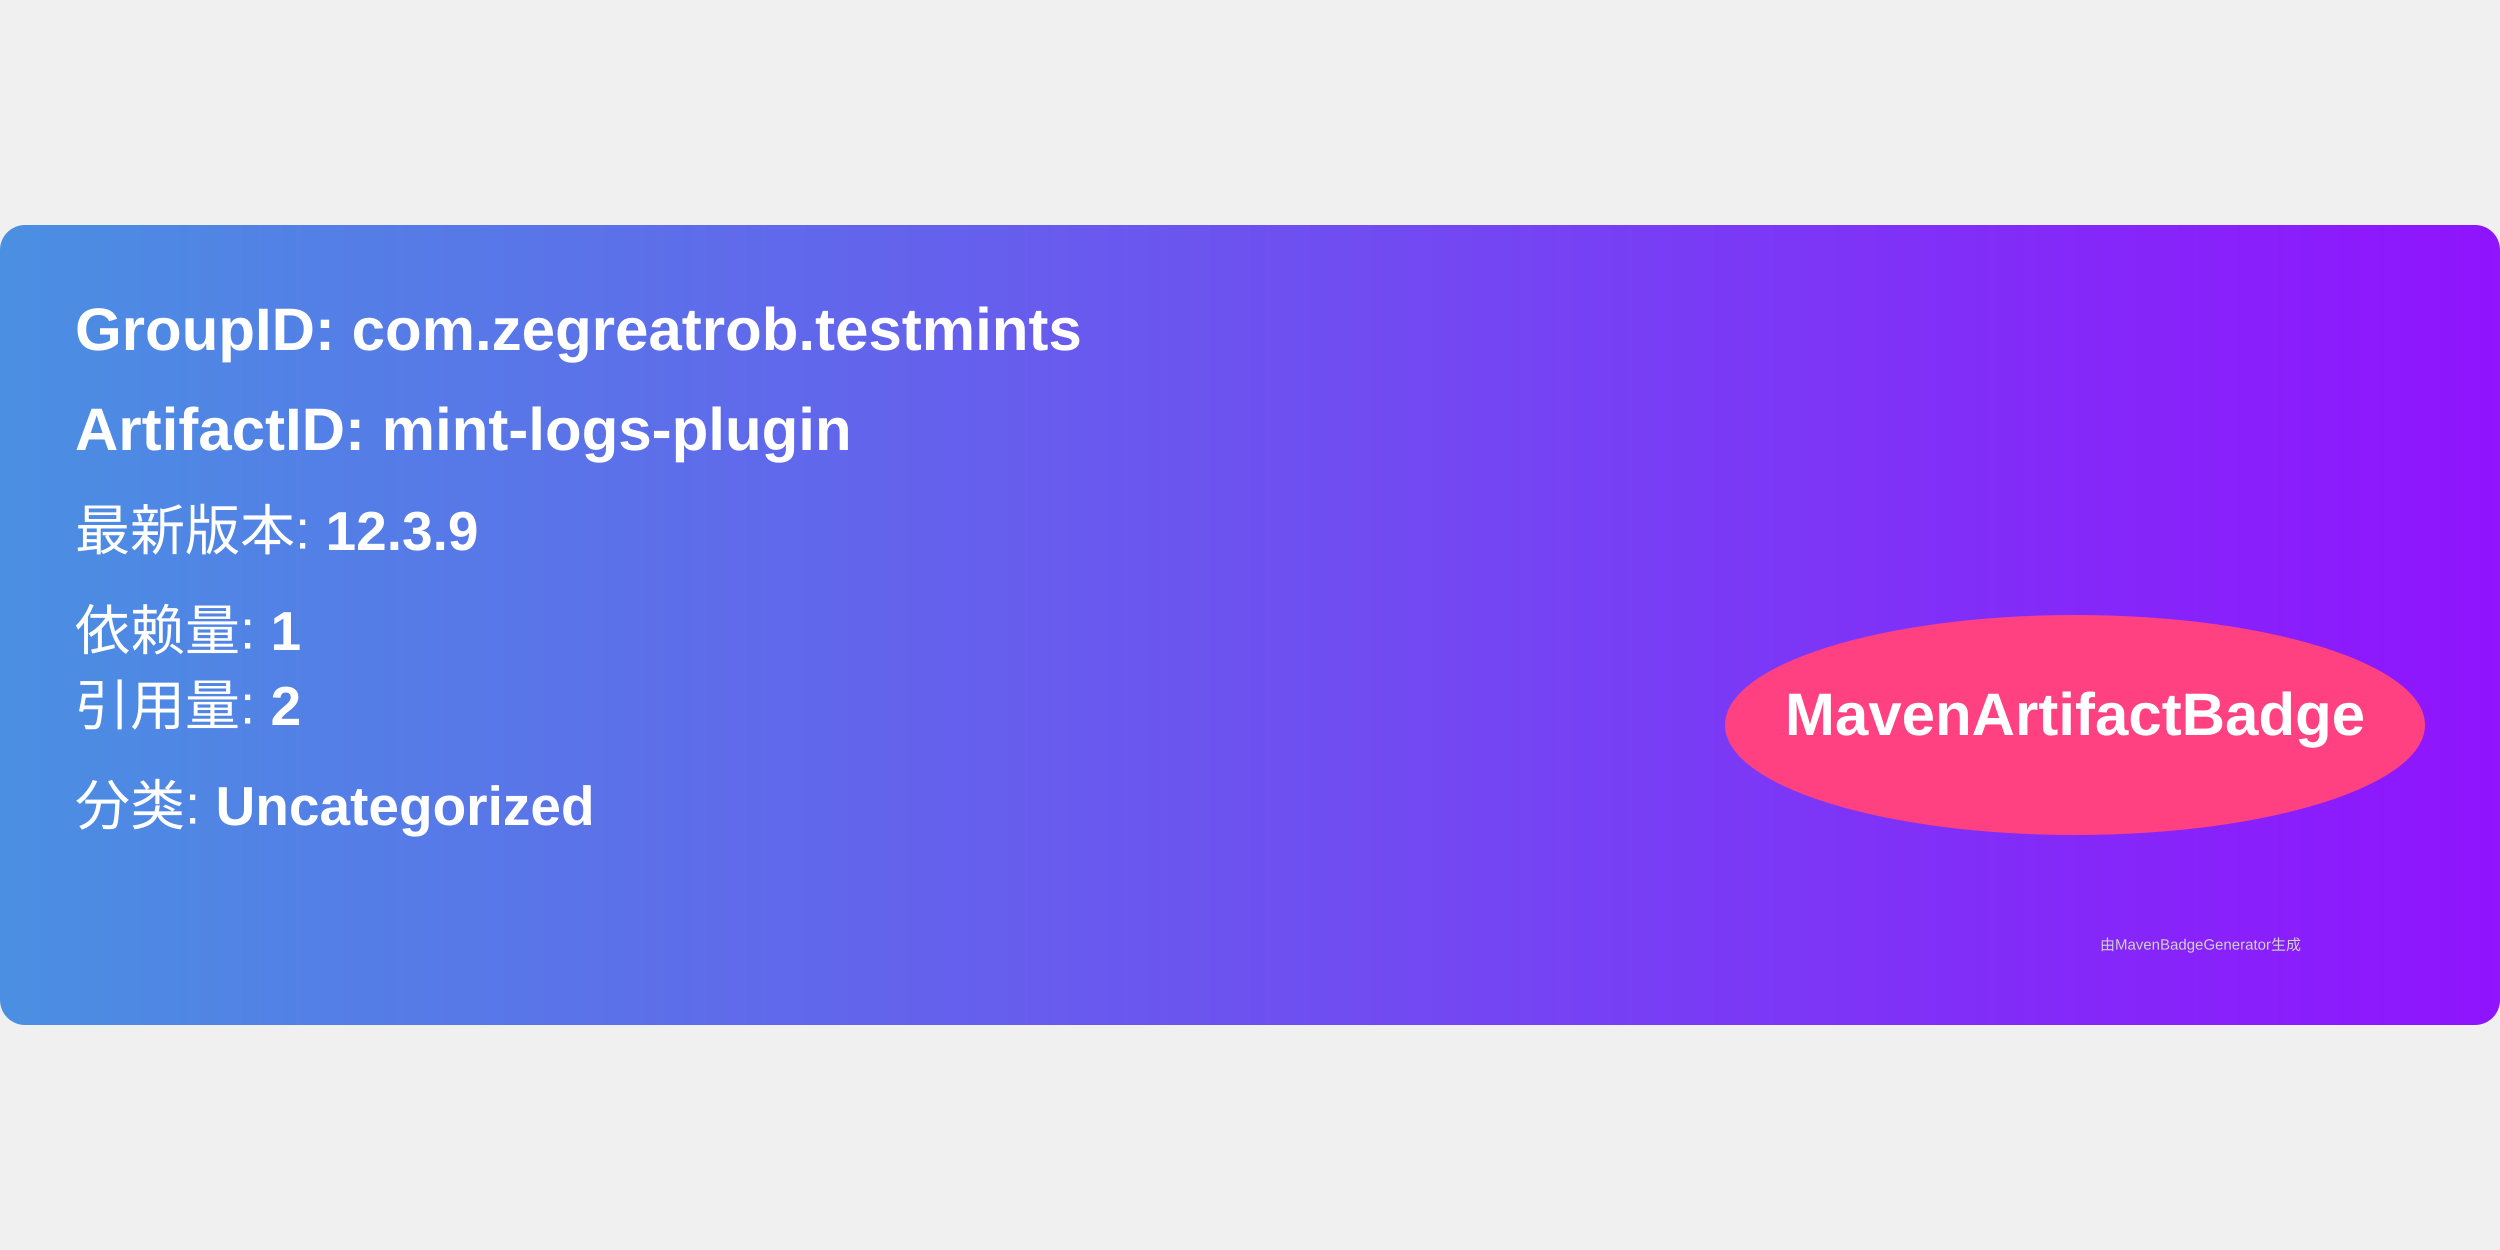
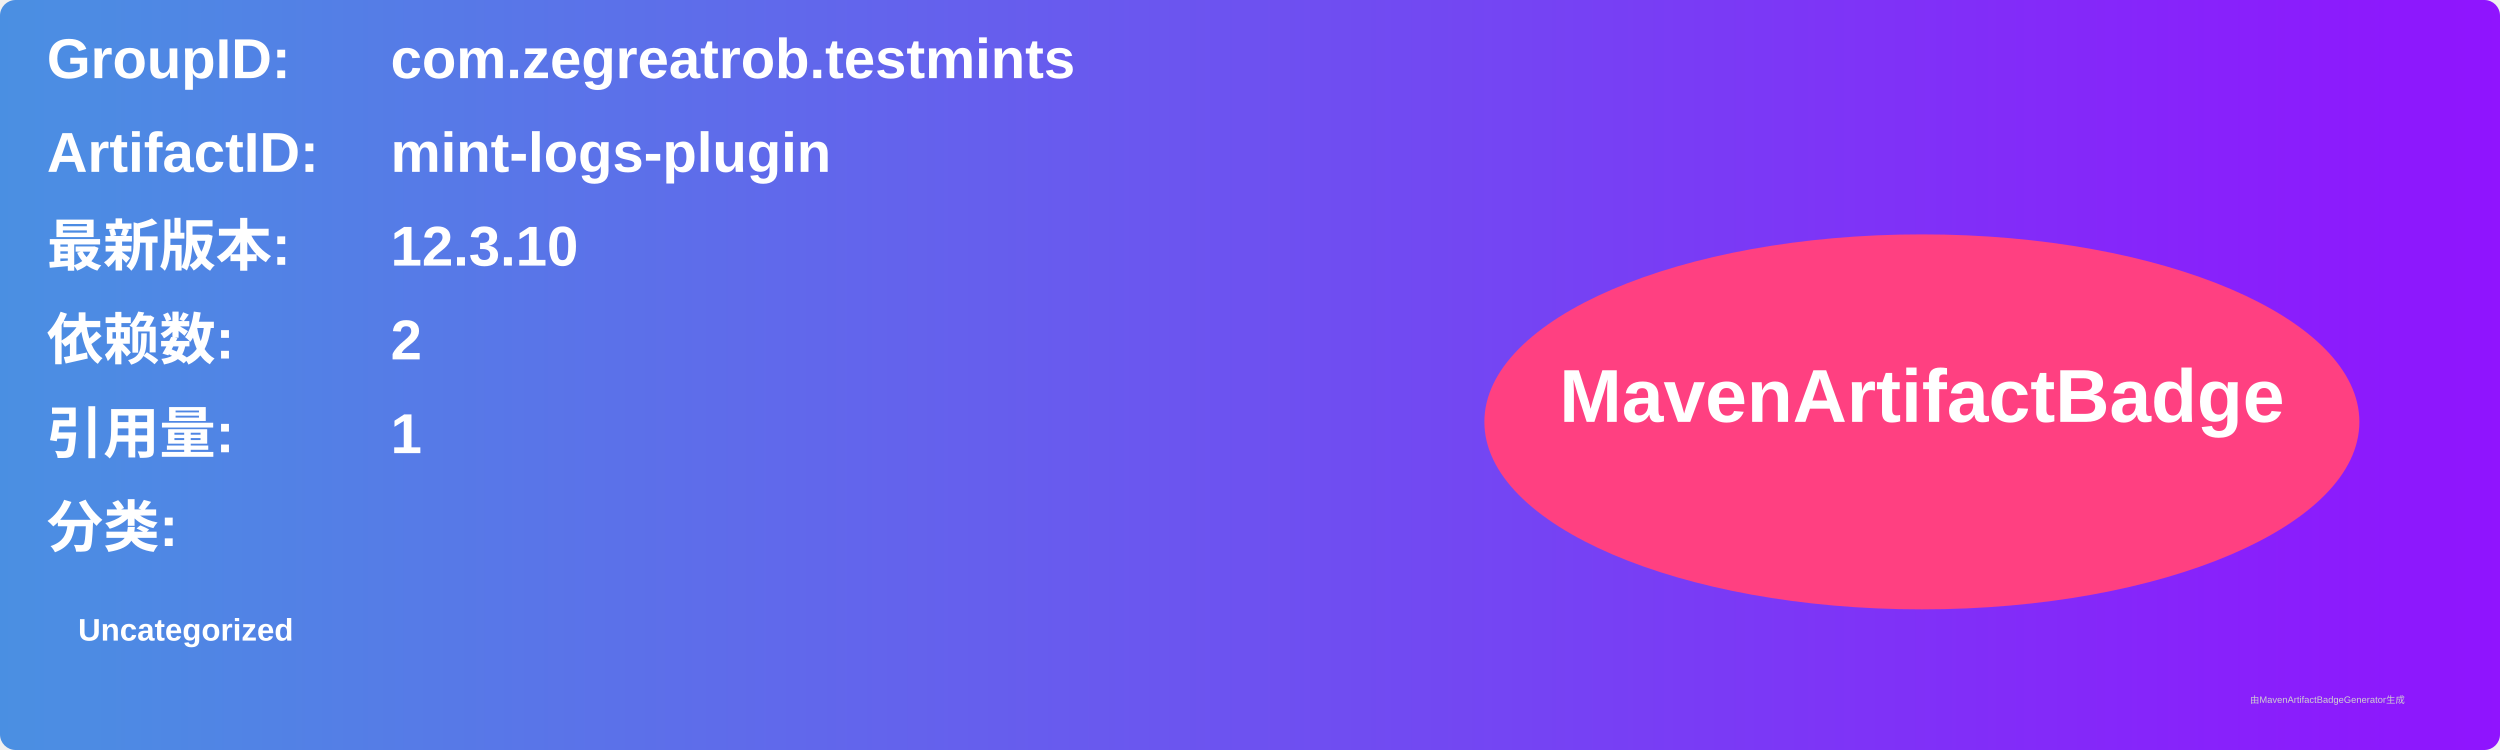
- <svg xmlns="http://www.w3.org/2000/svg" width="300" height="150" viewBox="0 0 500 160">
+ <svg xmlns="http://www.w3.org/2000/svg" width="800" height="240" viewBox="0 0 800 240">
  <linearGradient id="grad" x1="0%" y1="0%" x2="100%" y2="0%">
    <stop offset="0%" stop-color="#4a90e2" />
    <stop offset="100%" stop-color="#9013fe" />
  </linearGradient>
  <rect width="100%" height="100%" rx="5" ry="5" fill="url(#grad)" />
  <g transform="translate(15, 15)">
-     <text x="0" y="10" font-family="Arial" font-size="12" fill="white" font-weight="bold" width="260">
-       GroupID:   com.zegreatrob.testmints
+     <text x="0" y="10" font-family="Arial" font-size="18" fill="white" font-weight="bold" width="260">GroupID:</text>
+     <text x="110" y="10" font-family="Arial" font-size="18" fill="white" font-weight="bold" width="460">com.zegreatrob.testmints</text>
+     <text x="0" y="40" font-family="Arial" font-size="18" fill="white" font-weight="bold" width="260">ArtifactID:</text>
+     <text x="110" y="40" font-family="Arial" font-size="18" fill="white" font-weight="bold" width="460">mint-logs-plugin</text>
+     <text x="0" y="70" font-family="Arial" font-size="18" fill="white" font-weight="bold">最新版本:</text>
+     <text x="110" y="70" font-family="Arial" font-size="18" fill="white" font-weight="bold">
+       <tspan font-weight="bold">12.3.10</tspan>
    </text>
-     <text x="0" y="30" font-family="Arial" font-size="12" fill="white" font-weight="bold" width="260">
-       ArtifactID: mint-logs-plugin
+     <text x="0" y="100" font-family="Arial" font-size="18" fill="white" font-weight="bold">依赖数: </text>
+     <text x="110" y="100" font-family="Arial" font-size="18" fill="white">
+       <tspan font-weight="bold">2</tspan>
    </text>
-     <text x="0" y="50" font-family="Arial" font-size="11" fill="white">
-       最新版本: <tspan font-weight="bold">12.3.9</tspan>
+     <text x="0" y="130" font-family="Arial" font-size="18" fill="white" font-weight="bold">引用量: </text>
+     <text x="110" y="130" font-family="Arial" font-size="18" fill="white">
+       <tspan font-weight="bold">1</tspan>
    </text>
-     <text x="0" y="70" font-family="Arial" font-size="11" fill="white">
-       依赖量: <tspan font-weight="bold">1</tspan>
+     <text x="0" y="160" font-family="Arial" font-size="18" fill="white" font-weight="bold">分类:</text>
+     <text x="10" y="190" font-family="Arial" font-size="10" fill="white">
+       <tspan font-weight="bold">Uncategorized</tspan>
    </text>
-     <text x="0" y="85" font-family="Arial" font-size="11" fill="white">
-       引用量: <tspan font-weight="bold">2</tspan>
-     </text>
-     <text x="0" y="105" font-family="Arial" font-size="11" fill="white">
-       分类: <tspan font-weight="bold">Uncategorized</tspan>
-     </text>
-     <ellipse cx="400" cy="85" rx="70" ry="22" fill="#ff4081" />
-     <text x="400" y="87" text-anchor="middle" font-family="Arial" font-size="12" fill="white" font-weight="bold">MavenArtifactBadge</text>
+     <ellipse cx="600" cy="120" rx="140" ry="60" fill="#ff4081" />
+     <text x="600" y="120" text-anchor="middle" font-family="Arial" font-size="24" fill="white" font-weight="bold">MavenArtifactBadge</text>
  </g>
-   <text x="420" y="145" font-family="Arial" font-size="3" fill="#d0d0d0">
-     由MavenBadgeGenerator生成
-   </text>
+   <text x="720" y="225" font-family="Arial" font-size="3" fill="#d0d0d0">由MavenArtifactBadgeGenerator生成</text>
</svg>
